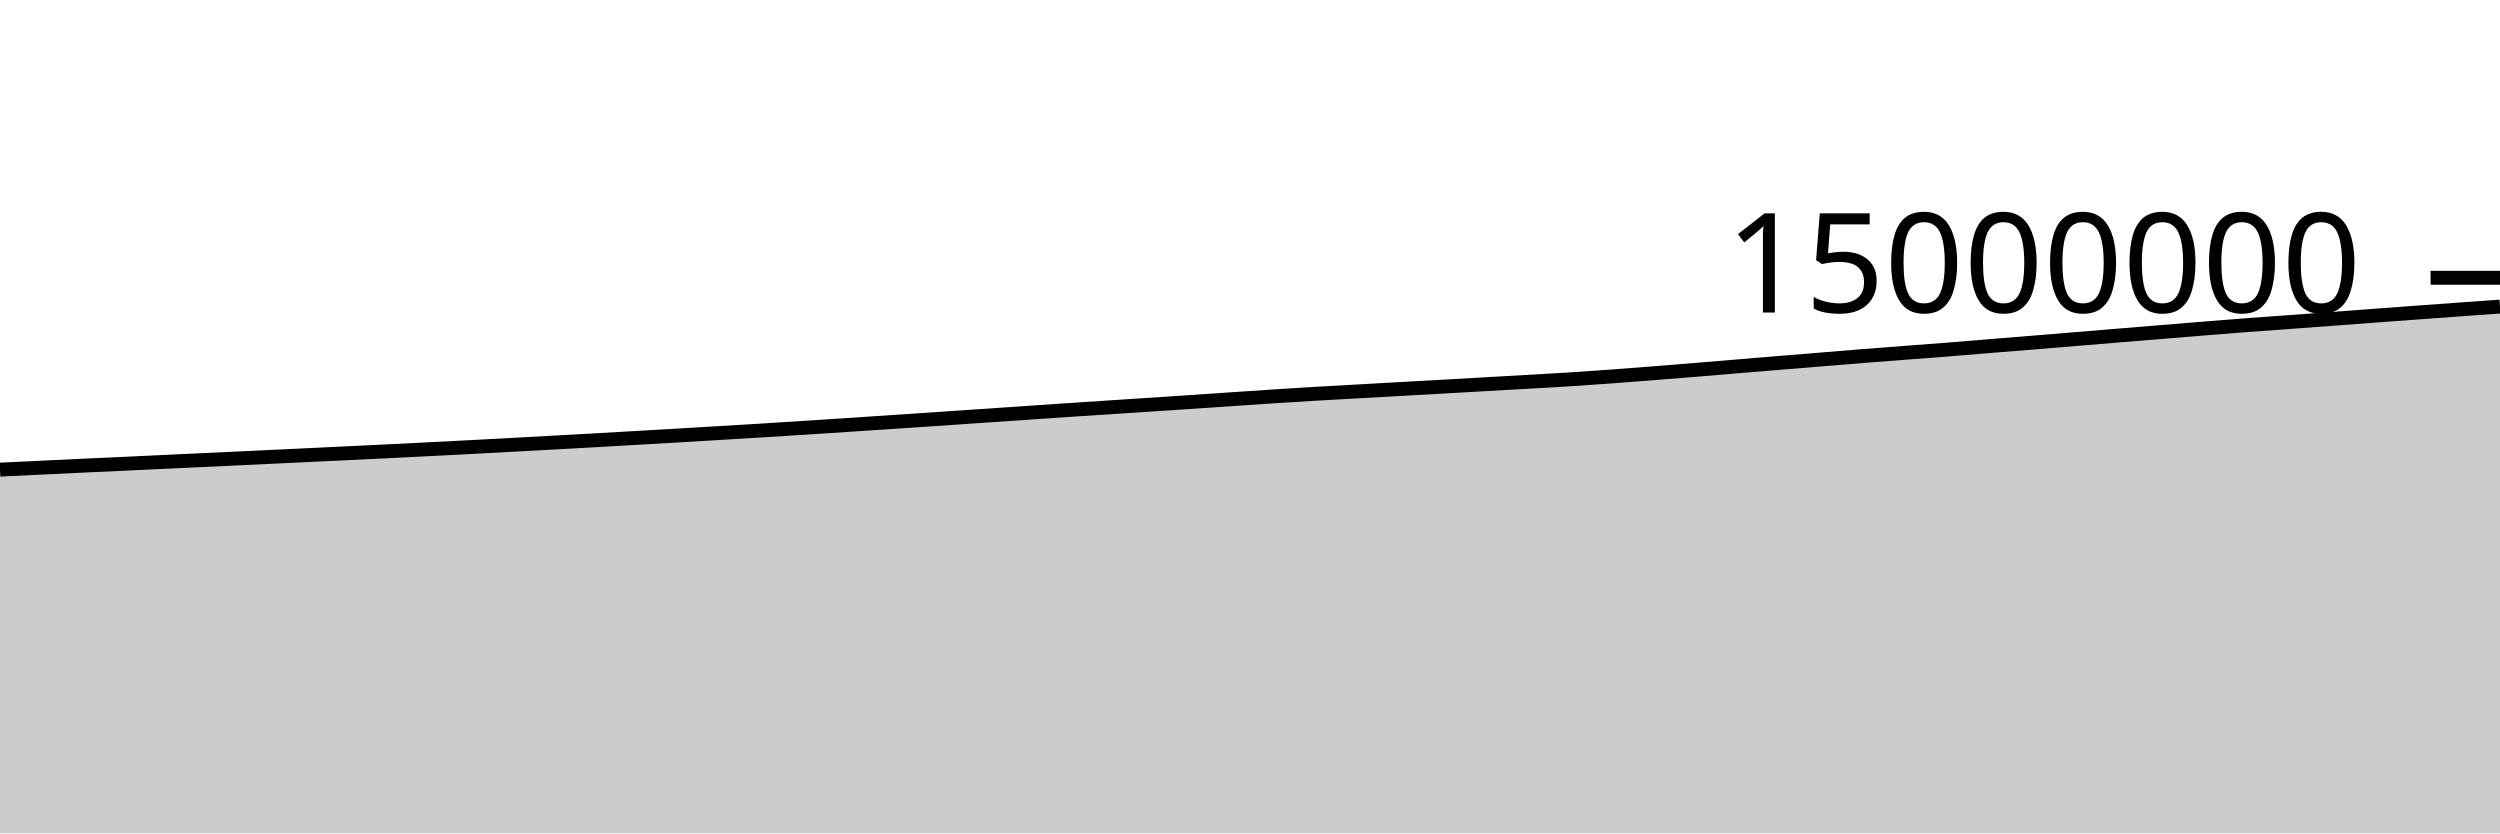
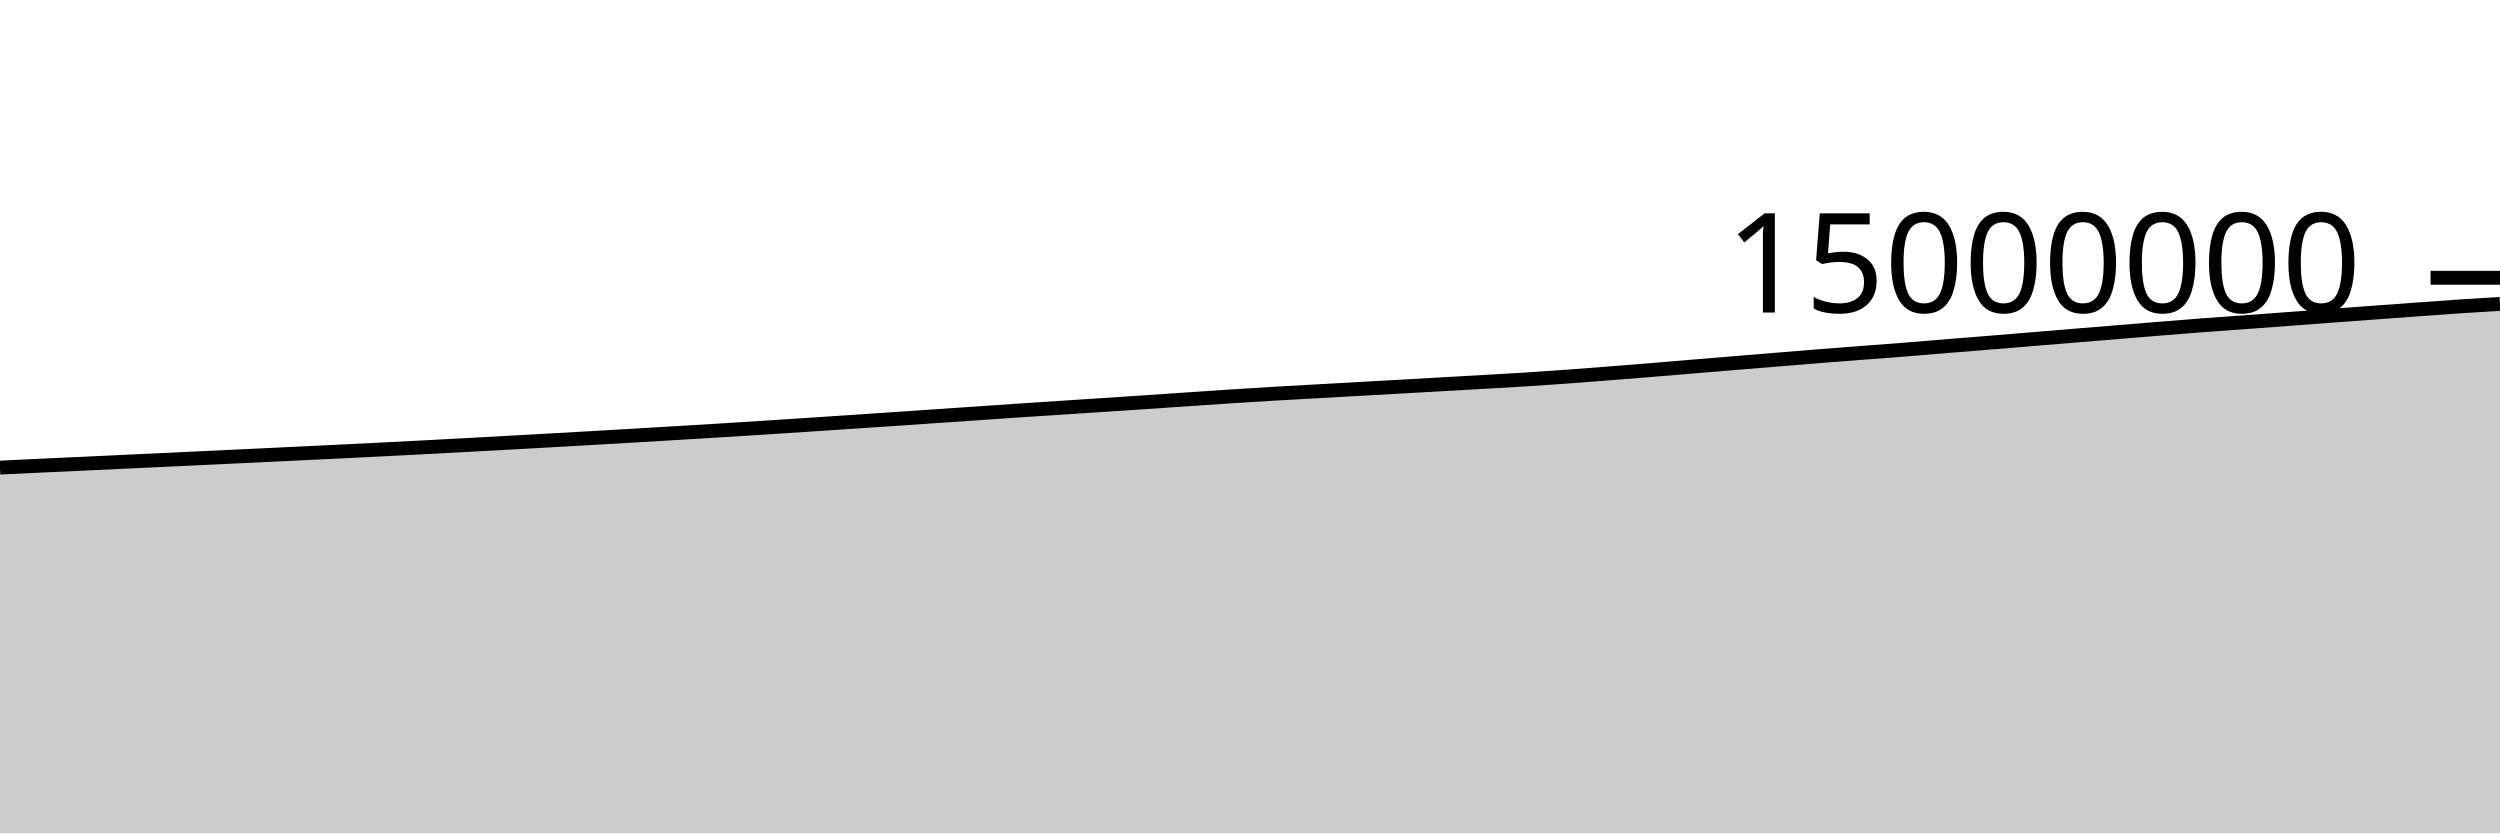
<svg xmlns="http://www.w3.org/2000/svg" viewBox="0 0 180 60">
  <g transform="translate(0,20)">
-     <path class="area" fill="rgba(0, 0, 0, 0.2)" d="M0,13.813C1.017,13.764,2.034,13.716,3.051,13.667C4.068,13.619,5.085,13.57,6.102,13.522C7.119,13.474,8.136,13.429,9.153,13.382C10.169,13.334,11.186,13.285,12.203,13.237C13.22,13.189,14.237,13.143,15.254,13.096C16.271,13.048,17.288,13,18.305,12.952C19.322,12.904,20.339,12.855,21.356,12.807C22.373,12.758,23.39,12.71,24.407,12.661C25.424,12.613,26.441,12.564,27.458,12.514C28.475,12.464,29.492,12.414,30.508,12.362C31.525,12.311,32.542,12.259,33.559,12.206C34.576,12.152,35.593,12.098,36.61,12.043C37.627,11.989,38.644,11.933,39.661,11.877C40.678,11.821,41.695,11.764,42.712,11.707C43.729,11.65,44.746,11.592,45.763,11.533C46.78,11.475,47.797,11.416,48.814,11.356C49.831,11.296,50.847,11.235,51.864,11.174C52.881,11.113,53.898,11.053,54.915,10.99C55.932,10.927,56.949,10.862,57.966,10.797C58.983,10.732,60,10.666,61.017,10.599C62.034,10.532,63.051,10.464,64.068,10.396C65.085,10.328,66.102,10.26,67.119,10.191C68.136,10.122,69.153,10.052,70.169,9.983C71.186,9.914,72.203,9.846,73.22,9.776C74.237,9.707,75.254,9.634,76.271,9.566C77.288,9.497,78.305,9.432,79.322,9.366C80.339,9.299,81.356,9.233,82.373,9.166C83.39,9.1,84.407,9.032,85.424,8.964C86.441,8.896,87.458,8.826,88.475,8.757C89.492,8.689,90.508,8.617,91.525,8.551C92.542,8.484,93.559,8.419,94.576,8.359C95.593,8.298,96.61,8.245,97.627,8.188C98.644,8.131,99.661,8.074,100.678,8.017C101.695,7.96,102.712,7.904,103.729,7.847C104.746,7.79,105.763,7.731,106.78,7.673C107.797,7.615,108.814,7.557,109.831,7.499C110.847,7.44,111.864,7.387,112.881,7.323C113.898,7.258,114.915,7.188,115.932,7.113C116.949,7.039,117.966,6.958,118.983,6.878C120,6.798,121.017,6.718,122.034,6.634C123.051,6.551,124.068,6.463,125.085,6.378C126.102,6.294,127.119,6.21,128.136,6.126C129.153,6.042,130.169,5.959,131.186,5.876C132.203,5.792,133.22,5.708,134.237,5.627C135.254,5.546,136.271,5.469,137.288,5.392C138.305,5.314,139.322,5.241,140.339,5.16C141.356,5.08,142.373,4.989,143.39,4.906C144.407,4.823,145.424,4.744,146.441,4.661C147.458,4.578,148.475,4.493,149.492,4.409C150.508,4.325,151.525,4.242,152.542,4.158C153.559,4.074,154.576,3.99,155.593,3.907C156.61,3.823,157.627,3.739,158.644,3.657C159.661,3.575,160.678,3.491,161.695,3.414C162.712,3.337,163.729,3.268,164.746,3.194C165.763,3.119,166.78,3.043,167.797,2.967C168.814,2.891,169.831,2.814,170.847,2.739C171.864,2.663,172.881,2.589,173.898,2.514C174.915,2.44,175.932,2.365,176.949,2.292C177.966,2.218,178.983,2.145,180,2.071L180,40C178.983,40,177.966,40,176.949,40C175.932,40,174.915,40,173.898,40C172.881,40,171.864,40,170.847,40C169.831,40,168.814,40,167.797,40C166.78,40,165.763,40,164.746,40C163.729,40,162.712,40,161.695,40C160.678,40,159.661,40,158.644,40C157.627,40,156.61,40,155.593,40C154.576,40,153.559,40,152.542,40C151.525,40,150.508,40,149.492,40C148.475,40,147.458,40,146.441,40C145.424,40,144.407,40,143.39,40C142.373,40,141.356,40,140.339,40C139.322,40,138.305,40,137.288,40C136.271,40,135.254,40,134.237,40C133.22,40,132.203,40,131.186,40C130.169,40,129.153,40,128.136,40C127.119,40,126.102,40,125.085,40C124.068,40,123.051,40,122.034,40C121.017,40,120,40,118.983,40C117.966,40,116.949,40,115.932,40C114.915,40,113.898,40,112.881,40C111.864,40,110.847,40,109.831,40C108.814,40,107.797,40,106.78,40C105.763,40,104.746,40,103.729,40C102.712,40,101.695,40,100.678,40C99.661,40,98.644,40,97.627,40C96.61,40,95.593,40,94.576,40C93.559,40,92.542,40,91.525,40C90.508,40,89.492,40,88.475,40C87.458,40,86.441,40,85.424,40C84.407,40,83.39,40,82.373,40C81.356,40,80.339,40,79.322,40C78.305,40,77.288,40,76.271,40C75.254,40,74.237,40,73.22,40C72.203,40,71.186,40,70.169,40C69.153,40,68.136,40,67.119,40C66.102,40,65.085,40,64.068,40C63.051,40,62.034,40,61.017,40C60,40,58.983,40,57.966,40C56.949,40,55.932,40,54.915,40C53.898,40,52.881,40,51.864,40C50.847,40,49.831,40,48.814,40C47.797,40,46.78,40,45.763,40C44.746,40,43.729,40,42.712,40C41.695,40,40.678,40,39.661,40C38.644,40,37.627,40,36.61,40C35.593,40,34.576,40,33.559,40C32.542,40,31.525,40,30.508,40C29.492,40,28.475,40,27.458,40C26.441,40,25.424,40,24.407,40C23.39,40,22.373,40,21.356,40C20.339,40,19.322,40,18.305,40C17.288,40,16.271,40,15.254,40C14.237,40,13.22,40,12.203,40C11.186,40,10.169,40,9.153,40C8.136,40,7.119,40,6.102,40C5.085,40,4.068,40,3.051,40C2.034,40,1.017,40,0,40Z" />
-     <path class="line" stroke="black" fill="none" d="M0,13.813C1.017,13.764,2.034,13.716,3.051,13.667C4.068,13.619,5.085,13.57,6.102,13.522C7.119,13.474,8.136,13.429,9.153,13.382C10.169,13.334,11.186,13.285,12.203,13.237C13.22,13.189,14.237,13.143,15.254,13.096C16.271,13.048,17.288,13,18.305,12.952C19.322,12.904,20.339,12.855,21.356,12.807C22.373,12.758,23.39,12.71,24.407,12.661C25.424,12.613,26.441,12.564,27.458,12.514C28.475,12.464,29.492,12.414,30.508,12.362C31.525,12.311,32.542,12.259,33.559,12.206C34.576,12.152,35.593,12.098,36.61,12.043C37.627,11.989,38.644,11.933,39.661,11.877C40.678,11.821,41.695,11.764,42.712,11.707C43.729,11.65,44.746,11.592,45.763,11.533C46.78,11.475,47.797,11.416,48.814,11.356C49.831,11.296,50.847,11.235,51.864,11.174C52.881,11.113,53.898,11.053,54.915,10.99C55.932,10.927,56.949,10.862,57.966,10.797C58.983,10.732,60,10.666,61.017,10.599C62.034,10.532,63.051,10.464,64.068,10.396C65.085,10.328,66.102,10.26,67.119,10.191C68.136,10.122,69.153,10.052,70.169,9.983C71.186,9.914,72.203,9.846,73.22,9.776C74.237,9.707,75.254,9.634,76.271,9.566C77.288,9.497,78.305,9.432,79.322,9.366C80.339,9.299,81.356,9.233,82.373,9.166C83.39,9.1,84.407,9.032,85.424,8.964C86.441,8.896,87.458,8.826,88.475,8.757C89.492,8.689,90.508,8.617,91.525,8.551C92.542,8.484,93.559,8.419,94.576,8.359C95.593,8.298,96.61,8.245,97.627,8.188C98.644,8.131,99.661,8.074,100.678,8.017C101.695,7.96,102.712,7.904,103.729,7.847C104.746,7.79,105.763,7.731,106.78,7.673C107.797,7.615,108.814,7.557,109.831,7.499C110.847,7.44,111.864,7.387,112.881,7.323C113.898,7.258,114.915,7.188,115.932,7.113C116.949,7.039,117.966,6.958,118.983,6.878C120,6.798,121.017,6.718,122.034,6.634C123.051,6.551,124.068,6.463,125.085,6.378C126.102,6.294,127.119,6.21,128.136,6.126C129.153,6.042,130.169,5.959,131.186,5.876C132.203,5.792,133.22,5.708,134.237,5.627C135.254,5.546,136.271,5.469,137.288,5.392C138.305,5.314,139.322,5.241,140.339,5.16C141.356,5.08,142.373,4.989,143.39,4.906C144.407,4.823,145.424,4.744,146.441,4.661C147.458,4.578,148.475,4.493,149.492,4.409C150.508,4.325,151.525,4.242,152.542,4.158C153.559,4.074,154.576,3.99,155.593,3.907C156.61,3.823,157.627,3.739,158.644,3.657C159.661,3.575,160.678,3.491,161.695,3.414C162.712,3.337,163.729,3.268,164.746,3.194C165.763,3.119,166.78,3.043,167.797,2.967C168.814,2.891,169.831,2.814,170.847,2.739C171.864,2.663,172.881,2.589,173.898,2.514C174.915,2.44,175.932,2.365,176.949,2.292C177.966,2.218,178.983,2.145,180,2.071" />
+     <path class="area" fill="rgba(0, 0, 0, 0.2)" d="M0,13.667C1.017,13.618,2.034,13.57,3.051,13.522C4.068,13.474,5.085,13.429,6.102,13.382C7.119,13.334,8.136,13.285,9.153,13.237C10.169,13.189,11.186,13.143,12.203,13.096C13.22,13.048,14.237,13,15.254,12.952C16.271,12.904,17.288,12.855,18.305,12.807C19.322,12.758,20.339,12.71,21.356,12.661C22.373,12.613,23.39,12.564,24.407,12.514C25.424,12.464,26.441,12.414,27.458,12.362C28.475,12.311,29.492,12.259,30.508,12.206C31.525,12.152,32.542,12.098,33.559,12.043C34.576,11.989,35.593,11.933,36.61,11.877C37.627,11.821,38.644,11.764,39.661,11.707C40.678,11.65,41.695,11.592,42.712,11.533C43.729,11.475,44.746,11.416,45.763,11.356C46.78,11.296,47.797,11.235,48.814,11.174C49.831,11.113,50.847,11.053,51.864,10.99C52.881,10.927,53.898,10.862,54.915,10.797C55.932,10.732,56.949,10.666,57.966,10.599C58.983,10.532,60,10.464,61.017,10.396C62.034,10.328,63.051,10.26,64.068,10.191C65.085,10.122,66.102,10.052,67.119,9.983C68.136,9.914,69.153,9.846,70.169,9.776C71.186,9.707,72.203,9.634,73.22,9.566C74.237,9.497,75.254,9.432,76.271,9.366C77.288,9.299,78.305,9.233,79.322,9.166C80.339,9.1,81.356,9.032,82.373,8.964C83.39,8.896,84.407,8.826,85.424,8.757C86.441,8.689,87.458,8.617,88.475,8.551C89.492,8.484,90.508,8.419,91.525,8.359C92.542,8.298,93.559,8.245,94.576,8.188C95.593,8.131,96.61,8.074,97.627,8.017C98.644,7.96,99.661,7.904,100.678,7.847C101.695,7.79,102.712,7.731,103.729,7.673C104.746,7.615,105.763,7.557,106.78,7.499C107.797,7.44,108.814,7.387,109.831,7.323C110.847,7.258,111.864,7.188,112.881,7.113C113.898,7.039,114.915,6.958,115.932,6.878C116.949,6.798,117.966,6.718,118.983,6.634C120,6.551,121.017,6.463,122.034,6.378C123.051,6.294,124.068,6.21,125.085,6.126C126.102,6.042,127.119,5.959,128.136,5.876C129.153,5.792,130.169,5.708,131.186,5.627C132.203,5.546,133.22,5.469,134.237,5.392C135.254,5.314,136.271,5.241,137.288,5.16C138.305,5.08,139.322,4.989,140.339,4.906C141.356,4.823,142.373,4.744,143.39,4.661C144.407,4.578,145.424,4.493,146.441,4.409C147.458,4.325,148.475,4.242,149.492,4.158C150.508,4.074,151.525,3.99,152.542,3.907C153.559,3.823,154.576,3.739,155.593,3.657C156.61,3.575,157.627,3.491,158.644,3.414C159.661,3.337,160.678,3.268,161.695,3.194C162.712,3.119,163.729,3.043,164.746,2.967C165.763,2.891,166.78,2.814,167.797,2.739C168.814,2.663,169.831,2.589,170.847,2.514C171.864,2.44,172.881,2.365,173.898,2.292C174.915,2.218,175.932,2.14,176.949,2.071C177.966,2.003,178.983,1.941,180,1.879L180,40C178.983,40,177.966,40,176.949,40C175.932,40,174.915,40,173.898,40C172.881,40,171.864,40,170.847,40C169.831,40,168.814,40,167.797,40C166.78,40,165.763,40,164.746,40C163.729,40,162.712,40,161.695,40C160.678,40,159.661,40,158.644,40C157.627,40,156.61,40,155.593,40C154.576,40,153.559,40,152.542,40C151.525,40,150.508,40,149.492,40C148.475,40,147.458,40,146.441,40C145.424,40,144.407,40,143.39,40C142.373,40,141.356,40,140.339,40C139.322,40,138.305,40,137.288,40C136.271,40,135.254,40,134.237,40C133.22,40,132.203,40,131.186,40C130.169,40,129.153,40,128.136,40C127.119,40,126.102,40,125.085,40C124.068,40,123.051,40,122.034,40C121.017,40,120,40,118.983,40C117.966,40,116.949,40,115.932,40C114.915,40,113.898,40,112.881,40C111.864,40,110.847,40,109.831,40C108.814,40,107.797,40,106.78,40C105.763,40,104.746,40,103.729,40C102.712,40,101.695,40,100.678,40C99.661,40,98.644,40,97.627,40C96.61,40,95.593,40,94.576,40C93.559,40,92.542,40,91.525,40C90.508,40,89.492,40,88.475,40C87.458,40,86.441,40,85.424,40C84.407,40,83.39,40,82.373,40C81.356,40,80.339,40,79.322,40C78.305,40,77.288,40,76.271,40C75.254,40,74.237,40,73.22,40C72.203,40,71.186,40,70.169,40C69.153,40,68.136,40,67.119,40C66.102,40,65.085,40,64.068,40C63.051,40,62.034,40,61.017,40C60,40,58.983,40,57.966,40C56.949,40,55.932,40,54.915,40C53.898,40,52.881,40,51.864,40C50.847,40,49.831,40,48.814,40C47.797,40,46.78,40,45.763,40C44.746,40,43.729,40,42.712,40C41.695,40,40.678,40,39.661,40C38.644,40,37.627,40,36.61,40C35.593,40,34.576,40,33.559,40C32.542,40,31.525,40,30.508,40C29.492,40,28.475,40,27.458,40C26.441,40,25.424,40,24.407,40C23.39,40,22.373,40,21.356,40C20.339,40,19.322,40,18.305,40C17.288,40,16.271,40,15.254,40C14.237,40,13.22,40,12.203,40C11.186,40,10.169,40,9.153,40C8.136,40,7.119,40,6.102,40C5.085,40,4.068,40,3.051,40C2.034,40,1.017,40,0,40Z" />
+     <path class="line" stroke="black" fill="none" d="M0,13.667C1.017,13.618,2.034,13.57,3.051,13.522C4.068,13.474,5.085,13.429,6.102,13.382C7.119,13.334,8.136,13.285,9.153,13.237C10.169,13.189,11.186,13.143,12.203,13.096C13.22,13.048,14.237,13,15.254,12.952C16.271,12.904,17.288,12.855,18.305,12.807C19.322,12.758,20.339,12.71,21.356,12.661C22.373,12.613,23.39,12.564,24.407,12.514C25.424,12.464,26.441,12.414,27.458,12.362C28.475,12.311,29.492,12.259,30.508,12.206C31.525,12.152,32.542,12.098,33.559,12.043C34.576,11.989,35.593,11.933,36.61,11.877C37.627,11.821,38.644,11.764,39.661,11.707C40.678,11.65,41.695,11.592,42.712,11.533C43.729,11.475,44.746,11.416,45.763,11.356C46.78,11.296,47.797,11.235,48.814,11.174C49.831,11.113,50.847,11.053,51.864,10.99C52.881,10.927,53.898,10.862,54.915,10.797C55.932,10.732,56.949,10.666,57.966,10.599C58.983,10.532,60,10.464,61.017,10.396C62.034,10.328,63.051,10.26,64.068,10.191C65.085,10.122,66.102,10.052,67.119,9.983C68.136,9.914,69.153,9.846,70.169,9.776C71.186,9.707,72.203,9.634,73.22,9.566C74.237,9.497,75.254,9.432,76.271,9.366C77.288,9.299,78.305,9.233,79.322,9.166C80.339,9.1,81.356,9.032,82.373,8.964C83.39,8.896,84.407,8.826,85.424,8.757C86.441,8.689,87.458,8.617,88.475,8.551C89.492,8.484,90.508,8.419,91.525,8.359C92.542,8.298,93.559,8.245,94.576,8.188C95.593,8.131,96.61,8.074,97.627,8.017C98.644,7.96,99.661,7.904,100.678,7.847C101.695,7.79,102.712,7.731,103.729,7.673C104.746,7.615,105.763,7.557,106.78,7.499C107.797,7.44,108.814,7.387,109.831,7.323C110.847,7.258,111.864,7.188,112.881,7.113C113.898,7.039,114.915,6.958,115.932,6.878C116.949,6.798,117.966,6.718,118.983,6.634C120,6.551,121.017,6.463,122.034,6.378C123.051,6.294,124.068,6.21,125.085,6.126C126.102,6.042,127.119,5.959,128.136,5.876C129.153,5.792,130.169,5.708,131.186,5.627C132.203,5.546,133.22,5.469,134.237,5.392C135.254,5.314,136.271,5.241,137.288,5.16C138.305,5.08,139.322,4.989,140.339,4.906C141.356,4.823,142.373,4.744,143.39,4.661C144.407,4.578,145.424,4.493,146.441,4.409C147.458,4.325,148.475,4.242,149.492,4.158C150.508,4.074,151.525,3.99,152.542,3.907C153.559,3.823,154.576,3.739,155.593,3.657C156.61,3.575,157.627,3.491,158.644,3.414C159.661,3.337,160.678,3.268,161.695,3.194C162.712,3.119,163.729,3.043,164.746,2.967C165.763,2.891,166.78,2.814,167.797,2.739C168.814,2.663,169.831,2.589,170.847,2.514C171.864,2.44,172.881,2.365,173.898,2.292C174.915,2.218,175.932,2.14,176.949,2.071C177.966,2.003,178.983,1.941,180,1.879" />
    <path class="axis-ceiling" stroke-width="1" stroke="black" fill="none" d="M175,0L180,0" />
    <text class="axis-ceiling-label" font-family="sans-serif" text-anchor="end" font-size="10px" x="170" y="2.5">15000000</text>
  </g>
</svg>
